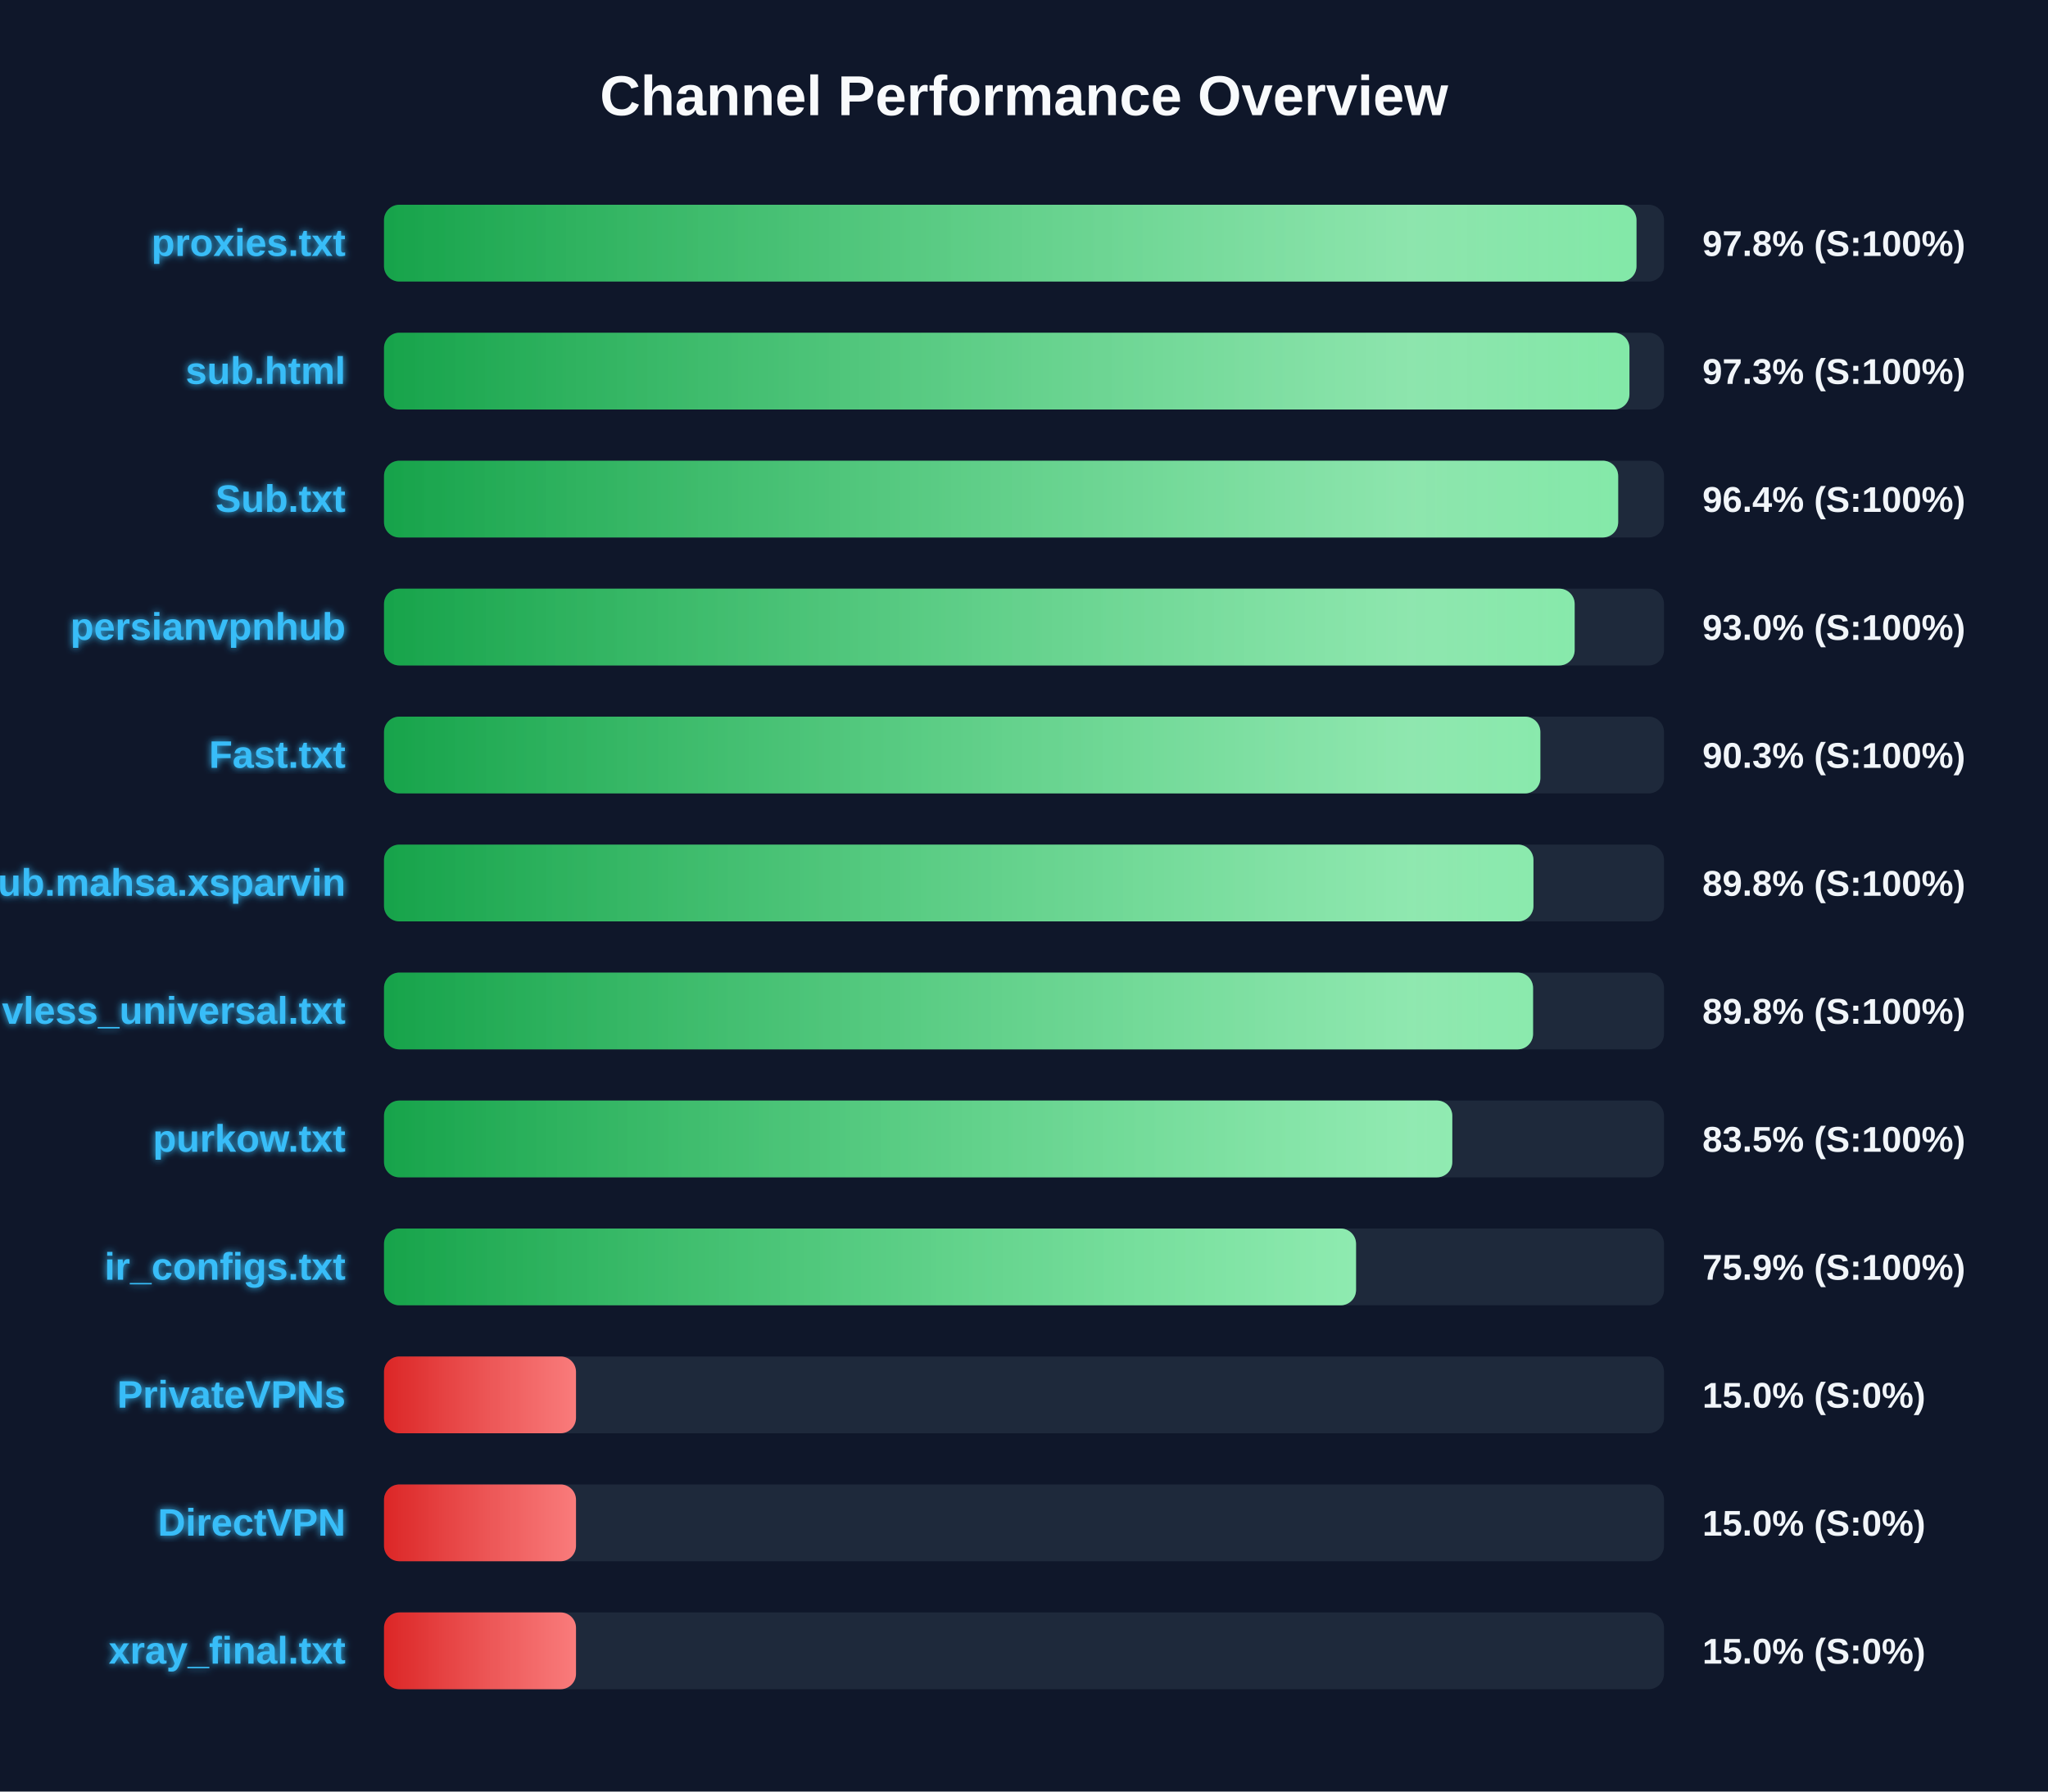
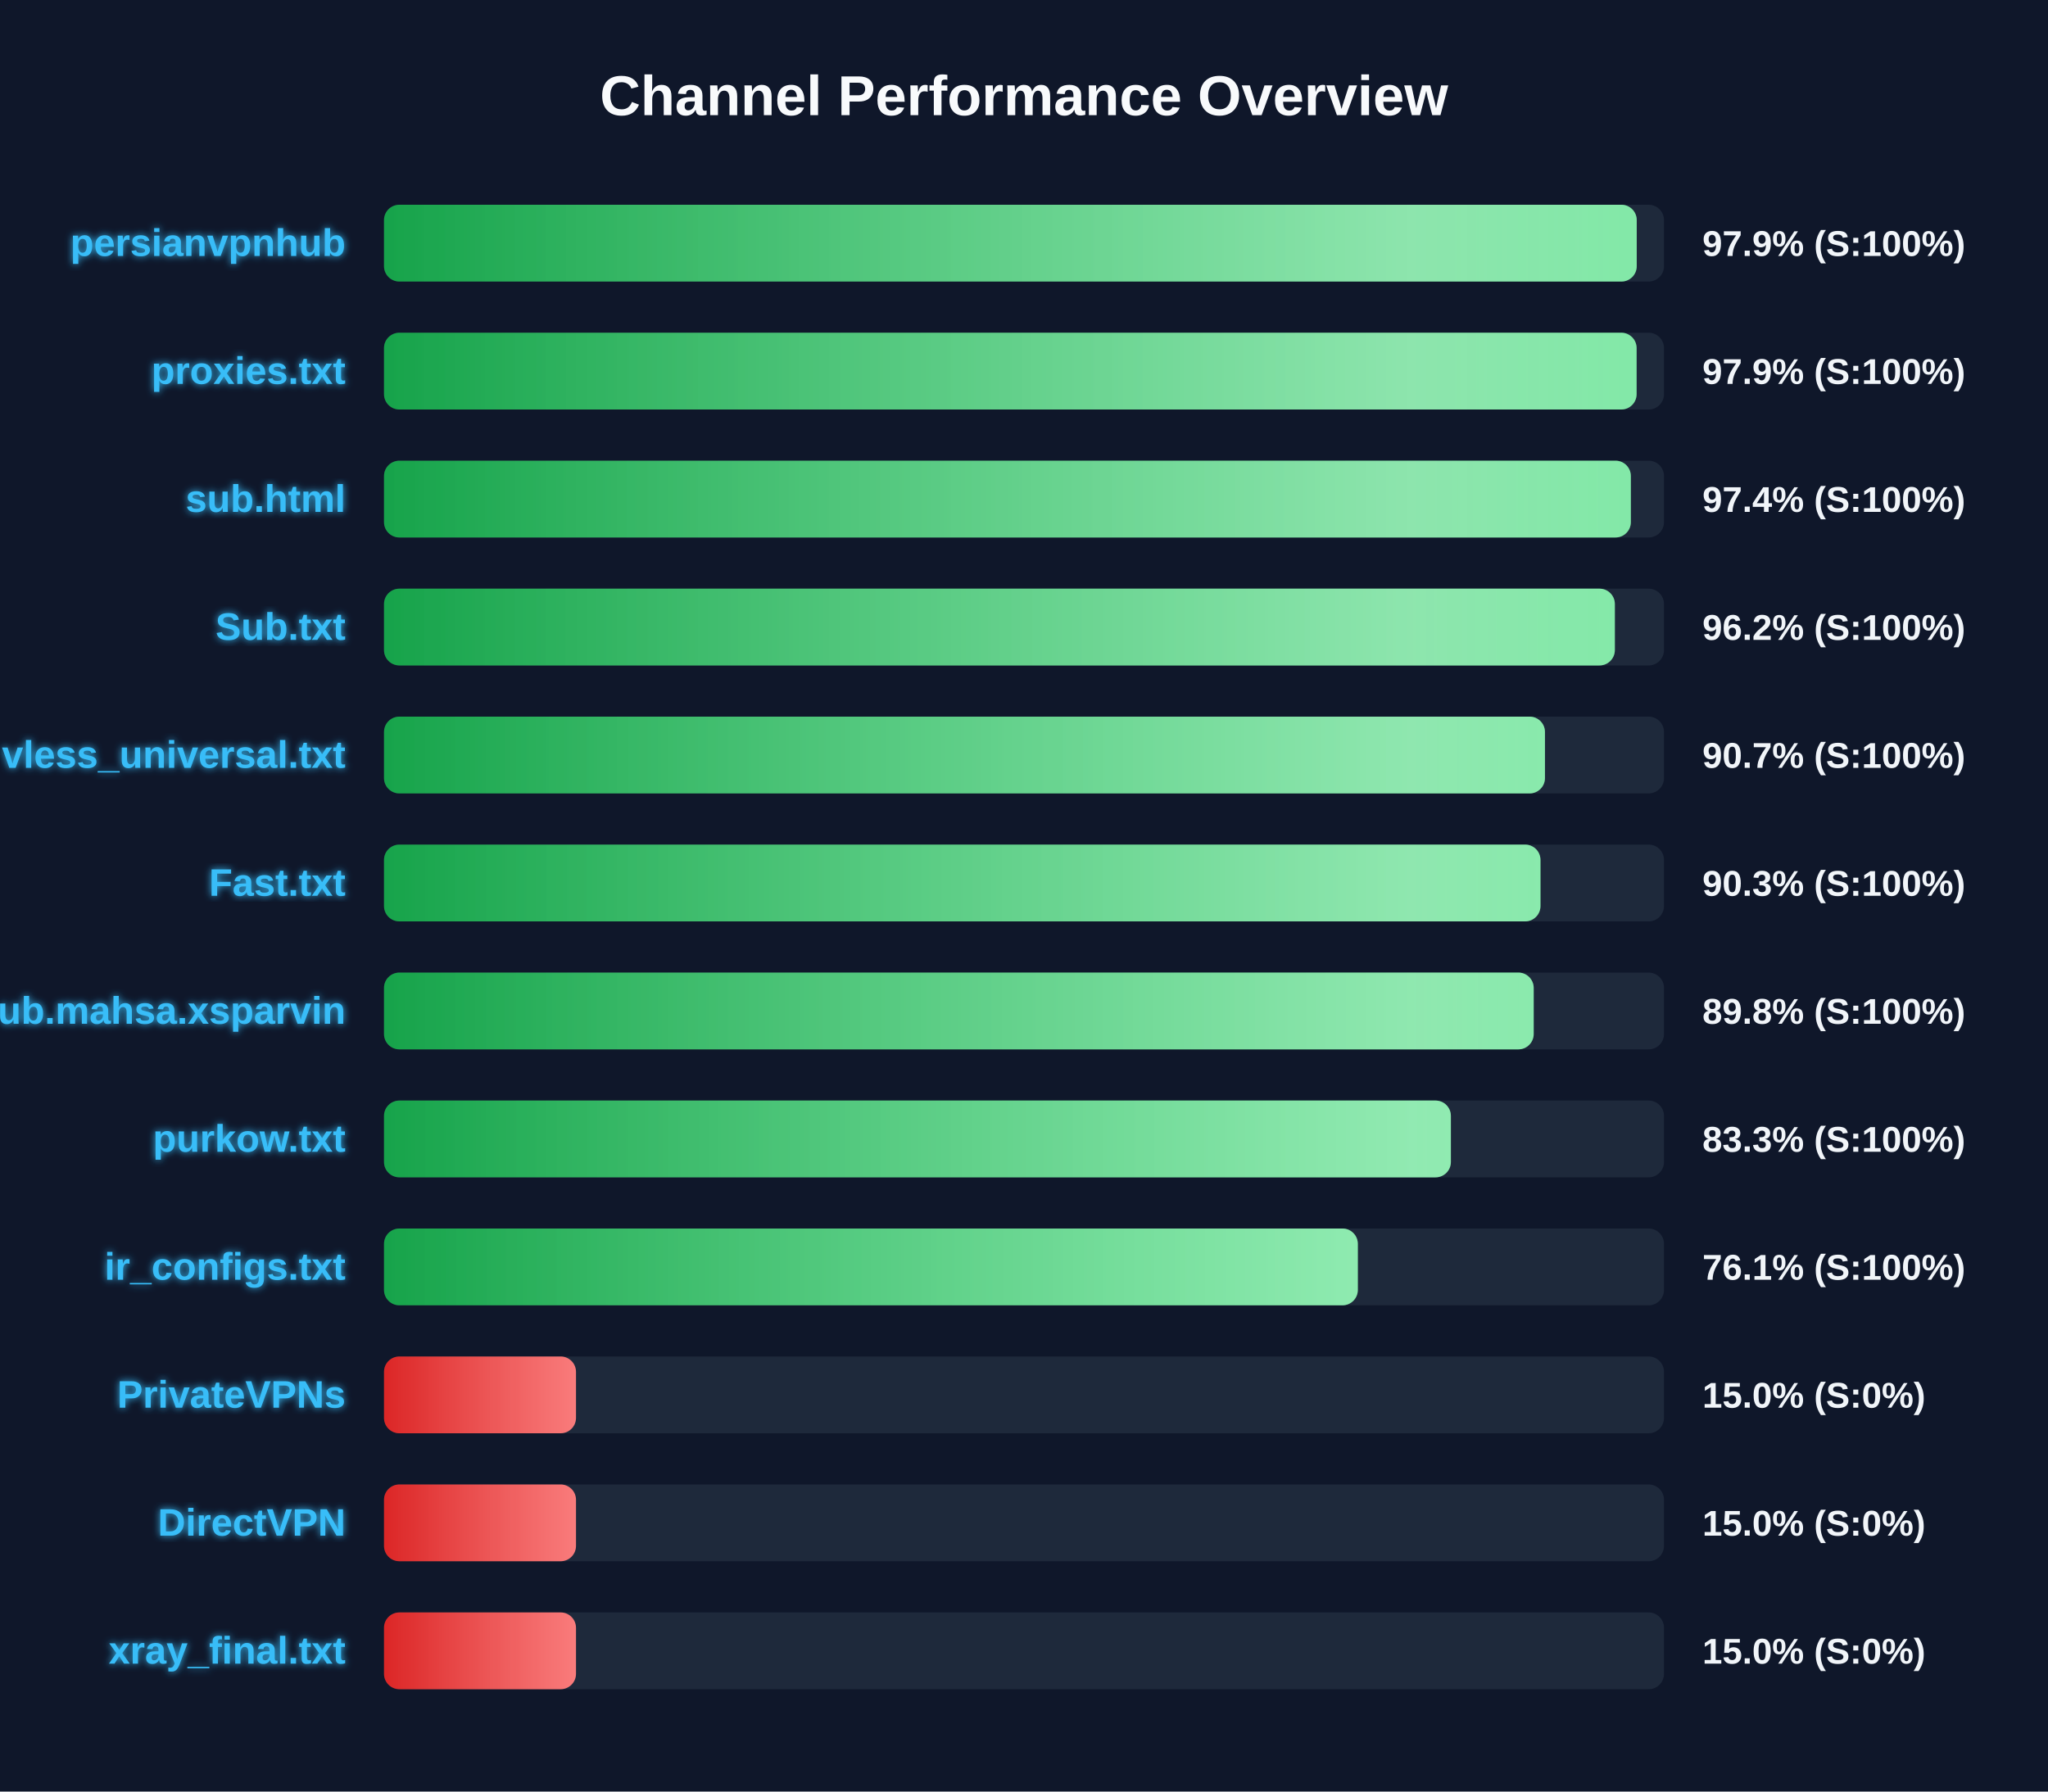
<svg xmlns="http://www.w3.org/2000/svg" width="800" height="700" version="1.1">
  <defs>
    <linearGradient id="grad-green" x1="0%" y1="0%" x2="100%" y2="0%">
      <stop offset="0%" stop-color="#16a34a" />
      <stop offset="100%" stop-color="#4ade80" />
    </linearGradient>
    <linearGradient id="grad-yellow" x1="0%" y1="0%" x2="100%" y2="0%">
      <stop offset="0%" stop-color="#ca8a04" />
      <stop offset="100%" stop-color="#fde047" />
    </linearGradient>
    <linearGradient id="grad-red" x1="0%" y1="0%" x2="100%" y2="0%">
      <stop offset="0%" stop-color="#dc2626" />
      <stop offset="100%" stop-color="#f87171" />
    </linearGradient>
    <linearGradient id="shimmer" x1="0%" y1="0%" x2="100%" y2="0%">
      <stop offset="0%" stop-color="rgba(255,255,255,0)" />
      <stop offset="50%" stop-color="rgba(255,255,255,0.4)" />
      <stop offset="100%" stop-color="rgba(255,255,255,0)" />
    </linearGradient>
    <filter id="glow" x="-20%" y="-20%" width="140%" height="140%">
      <feGaussianBlur stdDeviation="1.5" result="blur" />
      <feComposite in="SourceGraphic" in2="blur" operator="over" />
    </filter>
  </defs>
  <style>
        .bg-rect { fill: #0f172a; }
        .title { font: bold 22px 'Segoe UI', Arial, sans-serif; fill: #f8fafc; }
        .row { font: bold 15px 'Segoe UI', Arial, sans-serif; fill: #38bdf8; filter: url(#glow); }
        .score { font: bold 14px 'Segoe UI', Arial, sans-serif; fill: #f1f5f9; }
        @keyframes shimmer-anim {
            0% { transform: translateX(-100%); }
            100% { transform: translateX(200%); }
        }
        .shimmer-rect {
            animation: shimmer-anim 2.5s infinite linear;
        }
    </style>
  <rect width="100%" height="100%" class="bg-rect" />
  <text x="400" y="45" text-anchor="middle" class="title">Channel Performance Overview</text>
  <rect x="150" y="80" width="500" height="30" fill="#1e293b" rx="6" />
  <clipPath id="clip-0">
-     <rect x="150" y="80" width="489.25" height="30" rx="6" />
+     <rect x="150" y="80" width="489.35" height="30" rx="6" />
  </clipPath>
-   <rect x="150" y="80" width="489.25" height="30" fill="url(#grad-green)" rx="6" />
+   <rect x="150" y="80" width="489.35" height="30" fill="url(#grad-green)" rx="6" />
  <g clip-path="url(#clip-0)">
    <rect x="150" y="80" width="100%" height="30" fill="url(#shimmer)" class="shimmer-rect" />
  </g>
-   <text x="135" y="100" text-anchor="end" class="row">proxies.txt</text>
-   <text x="665" y="100" text-anchor="start" class="score">97.8% (S:100%)</text>
+   <text x="135" y="100" text-anchor="end" class="row">persianvpnhub</text>
+   <text x="665" y="100" text-anchor="start" class="score">97.9% (S:100%)</text>
  <rect x="150" y="130" width="500" height="30" fill="#1e293b" rx="6" />
  <clipPath id="clip-1">
-     <rect x="150" y="130" width="486.5" height="30" rx="6" />
+     <rect x="150" y="130" width="489.3" height="30" rx="6" />
  </clipPath>
-   <rect x="150" y="130" width="486.5" height="30" fill="url(#grad-green)" rx="6" />
+   <rect x="150" y="130" width="489.3" height="30" fill="url(#grad-green)" rx="6" />
  <g clip-path="url(#clip-1)">
    <rect x="150" y="130" width="100%" height="30" fill="url(#shimmer)" class="shimmer-rect" />
  </g>
-   <text x="135" y="150" text-anchor="end" class="row">sub.html</text>
-   <text x="665" y="150" text-anchor="start" class="score">97.3% (S:100%)</text>
+   <text x="135" y="150" text-anchor="end" class="row">proxies.txt</text>
+   <text x="665" y="150" text-anchor="start" class="score">97.9% (S:100%)</text>
  <rect x="150" y="180" width="500" height="30" fill="#1e293b" rx="6" />
  <clipPath id="clip-2">
-     <rect x="150" y="180" width="482.1" height="30" rx="6" />
+     <rect x="150" y="180" width="487.05" height="30" rx="6" />
  </clipPath>
-   <rect x="150" y="180" width="482.1" height="30" fill="url(#grad-green)" rx="6" />
+   <rect x="150" y="180" width="487.05" height="30" fill="url(#grad-green)" rx="6" />
  <g clip-path="url(#clip-2)">
    <rect x="150" y="180" width="100%" height="30" fill="url(#shimmer)" class="shimmer-rect" />
  </g>
-   <text x="135" y="200" text-anchor="end" class="row">Sub.txt</text>
-   <text x="665" y="200" text-anchor="start" class="score">96.4% (S:100%)</text>
+   <text x="135" y="200" text-anchor="end" class="row">sub.html</text>
+   <text x="665" y="200" text-anchor="start" class="score">97.4% (S:100%)</text>
  <rect x="150" y="230" width="500" height="30" fill="#1e293b" rx="6" />
  <clipPath id="clip-3">
-     <rect x="150" y="230" width="465.1" height="30" rx="6" />
+     <rect x="150" y="230" width="480.8" height="30" rx="6" />
  </clipPath>
-   <rect x="150" y="230" width="465.1" height="30" fill="url(#grad-green)" rx="6" />
+   <rect x="150" y="230" width="480.8" height="30" fill="url(#grad-green)" rx="6" />
  <g clip-path="url(#clip-3)">
    <rect x="150" y="230" width="100%" height="30" fill="url(#shimmer)" class="shimmer-rect" />
  </g>
-   <text x="135" y="250" text-anchor="end" class="row">persianvpnhub</text>
-   <text x="665" y="250" text-anchor="start" class="score">93.0% (S:100%)</text>
+   <text x="135" y="250" text-anchor="end" class="row">Sub.txt</text>
+   <text x="665" y="250" text-anchor="start" class="score">96.2% (S:100%)</text>
  <rect x="150" y="280" width="500" height="30" fill="#1e293b" rx="6" />
  <clipPath id="clip-4">
-     <rect x="150" y="280" width="451.7" height="30" rx="6" />
+     <rect x="150" y="280" width="453.5" height="30" rx="6" />
  </clipPath>
-   <rect x="150" y="280" width="451.7" height="30" fill="url(#grad-green)" rx="6" />
+   <rect x="150" y="280" width="453.5" height="30" fill="url(#grad-green)" rx="6" />
  <g clip-path="url(#clip-4)">
    <rect x="150" y="280" width="100%" height="30" fill="url(#shimmer)" class="shimmer-rect" />
  </g>
-   <text x="135" y="300" text-anchor="end" class="row">Fast.txt</text>
-   <text x="665" y="300" text-anchor="start" class="score">90.3% (S:100%)</text>
+   <text x="135" y="300" text-anchor="end" class="row">vless_universal.txt</text>
+   <text x="665" y="300" text-anchor="start" class="score">90.7% (S:100%)</text>
  <rect x="150" y="330" width="500" height="30" fill="#1e293b" rx="6" />
  <clipPath id="clip-5">
-     <rect x="150" y="330" width="449.0" height="30" rx="6" />
+     <rect x="150" y="330" width="451.75" height="30" rx="6" />
  </clipPath>
-   <rect x="150" y="330" width="449.0" height="30" fill="url(#grad-green)" rx="6" />
+   <rect x="150" y="330" width="451.75" height="30" fill="url(#grad-green)" rx="6" />
  <g clip-path="url(#clip-5)">
    <rect x="150" y="330" width="100%" height="30" fill="url(#shimmer)" class="shimmer-rect" />
  </g>
-   <text x="135" y="350" text-anchor="end" class="row">Sub.mahsa.xsparvin</text>
-   <text x="665" y="350" text-anchor="start" class="score">89.8% (S:100%)</text>
+   <text x="135" y="350" text-anchor="end" class="row">Fast.txt</text>
+   <text x="665" y="350" text-anchor="start" class="score">90.3% (S:100%)</text>
  <rect x="150" y="380" width="500" height="30" fill="#1e293b" rx="6" />
  <clipPath id="clip-6">
-     <rect x="150" y="380" width="448.85" height="30" rx="6" />
+     <rect x="150" y="380" width="449.1" height="30" rx="6" />
  </clipPath>
-   <rect x="150" y="380" width="448.85" height="30" fill="url(#grad-green)" rx="6" />
+   <rect x="150" y="380" width="449.1" height="30" fill="url(#grad-green)" rx="6" />
  <g clip-path="url(#clip-6)">
    <rect x="150" y="380" width="100%" height="30" fill="url(#shimmer)" class="shimmer-rect" />
  </g>
-   <text x="135" y="400" text-anchor="end" class="row">vless_universal.txt</text>
+   <text x="135" y="400" text-anchor="end" class="row">Sub.mahsa.xsparvin</text>
  <text x="665" y="400" text-anchor="start" class="score">89.8% (S:100%)</text>
  <rect x="150" y="430" width="500" height="30" fill="#1e293b" rx="6" />
  <clipPath id="clip-7">
-     <rect x="150" y="430" width="417.3" height="30" rx="6" />
+     <rect x="150" y="430" width="416.75" height="30" rx="6" />
  </clipPath>
-   <rect x="150" y="430" width="417.3" height="30" fill="url(#grad-green)" rx="6" />
+   <rect x="150" y="430" width="416.75" height="30" fill="url(#grad-green)" rx="6" />
  <g clip-path="url(#clip-7)">
    <rect x="150" y="430" width="100%" height="30" fill="url(#shimmer)" class="shimmer-rect" />
  </g>
  <text x="135" y="450" text-anchor="end" class="row">purkow.txt</text>
-   <text x="665" y="450" text-anchor="start" class="score">83.5% (S:100%)</text>
+   <text x="665" y="450" text-anchor="start" class="score">83.3% (S:100%)</text>
  <rect x="150" y="480" width="500" height="30" fill="#1e293b" rx="6" />
  <clipPath id="clip-8">
-     <rect x="150" y="480" width="379.7" height="30" rx="6" />
+     <rect x="150" y="480" width="380.4" height="30" rx="6" />
  </clipPath>
-   <rect x="150" y="480" width="379.7" height="30" fill="url(#grad-green)" rx="6" />
+   <rect x="150" y="480" width="380.4" height="30" fill="url(#grad-green)" rx="6" />
  <g clip-path="url(#clip-8)">
    <rect x="150" y="480" width="100%" height="30" fill="url(#shimmer)" class="shimmer-rect" />
  </g>
  <text x="135" y="500" text-anchor="end" class="row">ir_configs.txt</text>
-   <text x="665" y="500" text-anchor="start" class="score">75.9% (S:100%)</text>
+   <text x="665" y="500" text-anchor="start" class="score">76.1% (S:100%)</text>
  <rect x="150" y="530" width="500" height="30" fill="#1e293b" rx="6" />
  <clipPath id="clip-9">
    <rect x="150" y="530" width="75.0" height="30" rx="6" />
  </clipPath>
  <rect x="150" y="530" width="75.0" height="30" fill="url(#grad-red)" rx="6" />
  <g clip-path="url(#clip-9)">
    <rect x="150" y="530" width="100%" height="30" fill="url(#shimmer)" class="shimmer-rect" />
  </g>
  <text x="135" y="550" text-anchor="end" class="row">PrivateVPNs</text>
  <text x="665" y="550" text-anchor="start" class="score">15.0% (S:0%)</text>
  <rect x="150" y="580" width="500" height="30" fill="#1e293b" rx="6" />
  <clipPath id="clip-10">
    <rect x="150" y="580" width="75.0" height="30" rx="6" />
  </clipPath>
  <rect x="150" y="580" width="75.0" height="30" fill="url(#grad-red)" rx="6" />
  <g clip-path="url(#clip-10)">
    <rect x="150" y="580" width="100%" height="30" fill="url(#shimmer)" class="shimmer-rect" />
  </g>
  <text x="135" y="600" text-anchor="end" class="row">DirectVPN</text>
  <text x="665" y="600" text-anchor="start" class="score">15.0% (S:0%)</text>
  <rect x="150" y="630" width="500" height="30" fill="#1e293b" rx="6" />
  <clipPath id="clip-11">
    <rect x="150" y="630" width="75.0" height="30" rx="6" />
  </clipPath>
  <rect x="150" y="630" width="75.0" height="30" fill="url(#grad-red)" rx="6" />
  <g clip-path="url(#clip-11)">
    <rect x="150" y="630" width="100%" height="30" fill="url(#shimmer)" class="shimmer-rect" />
  </g>
  <text x="135" y="650" text-anchor="end" class="row">xray_final.txt</text>
  <text x="665" y="650" text-anchor="start" class="score">15.0% (S:0%)</text>
</svg>
